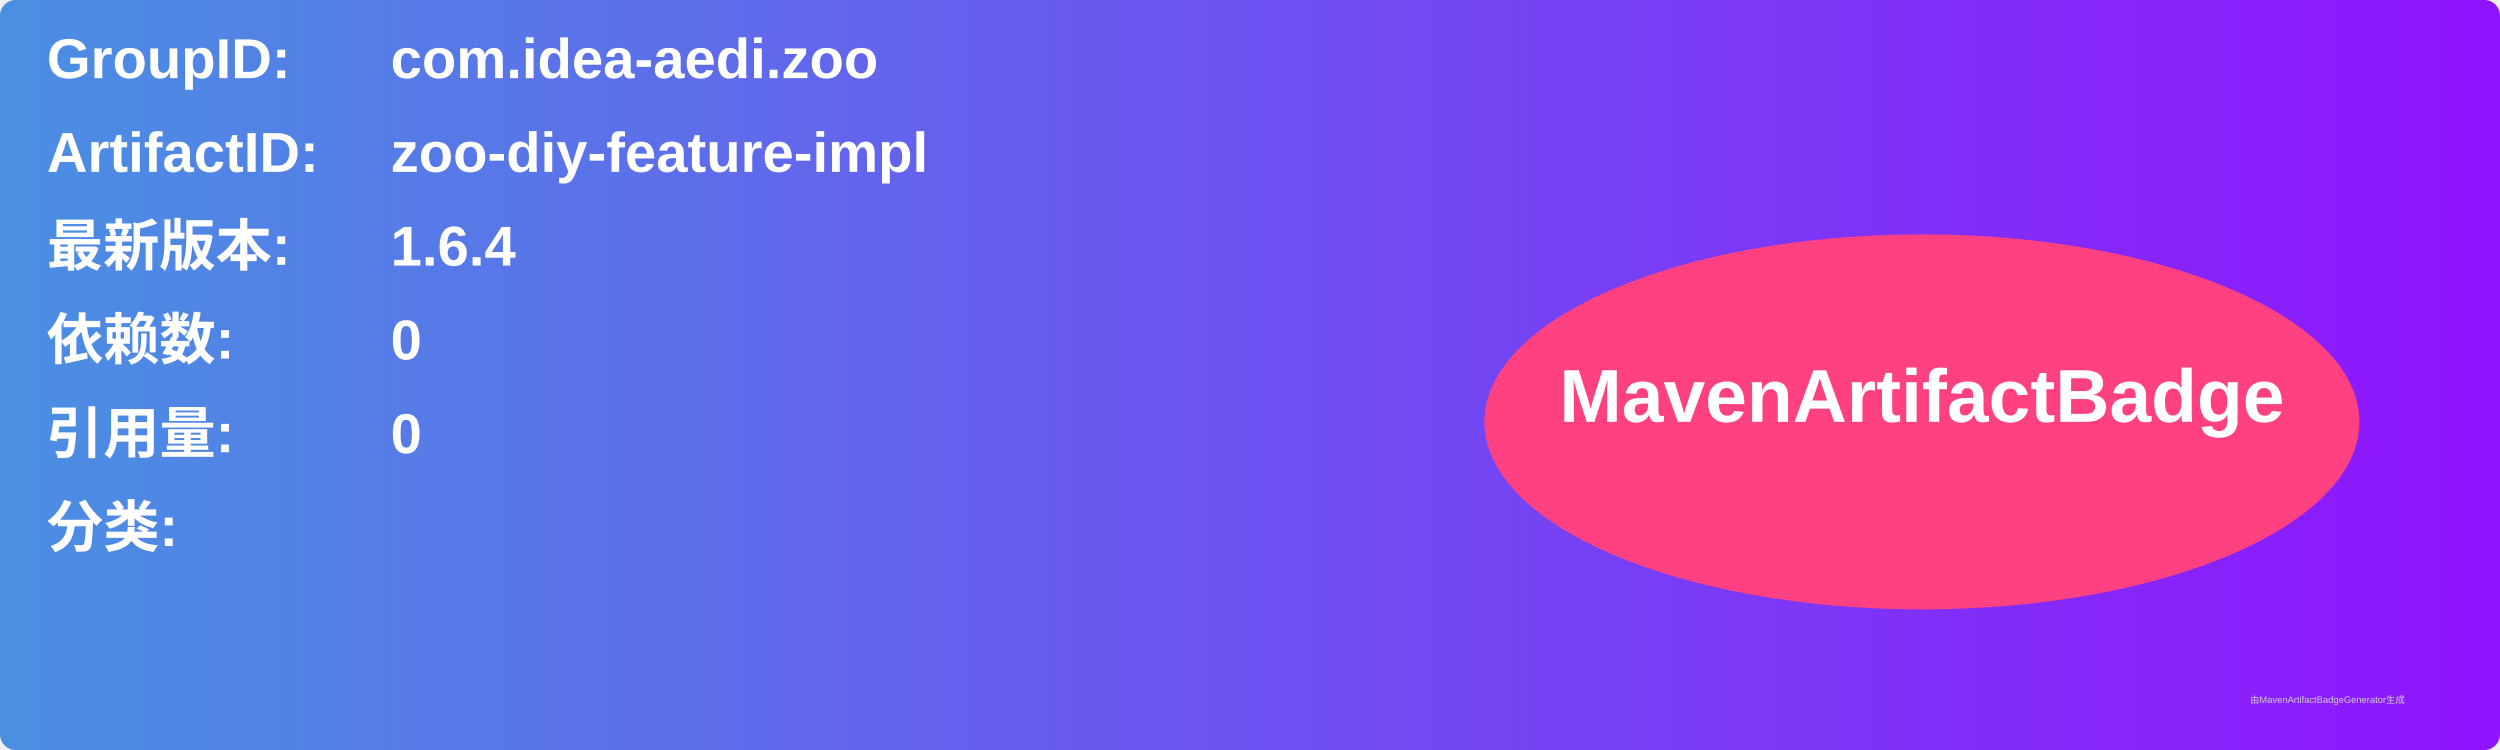
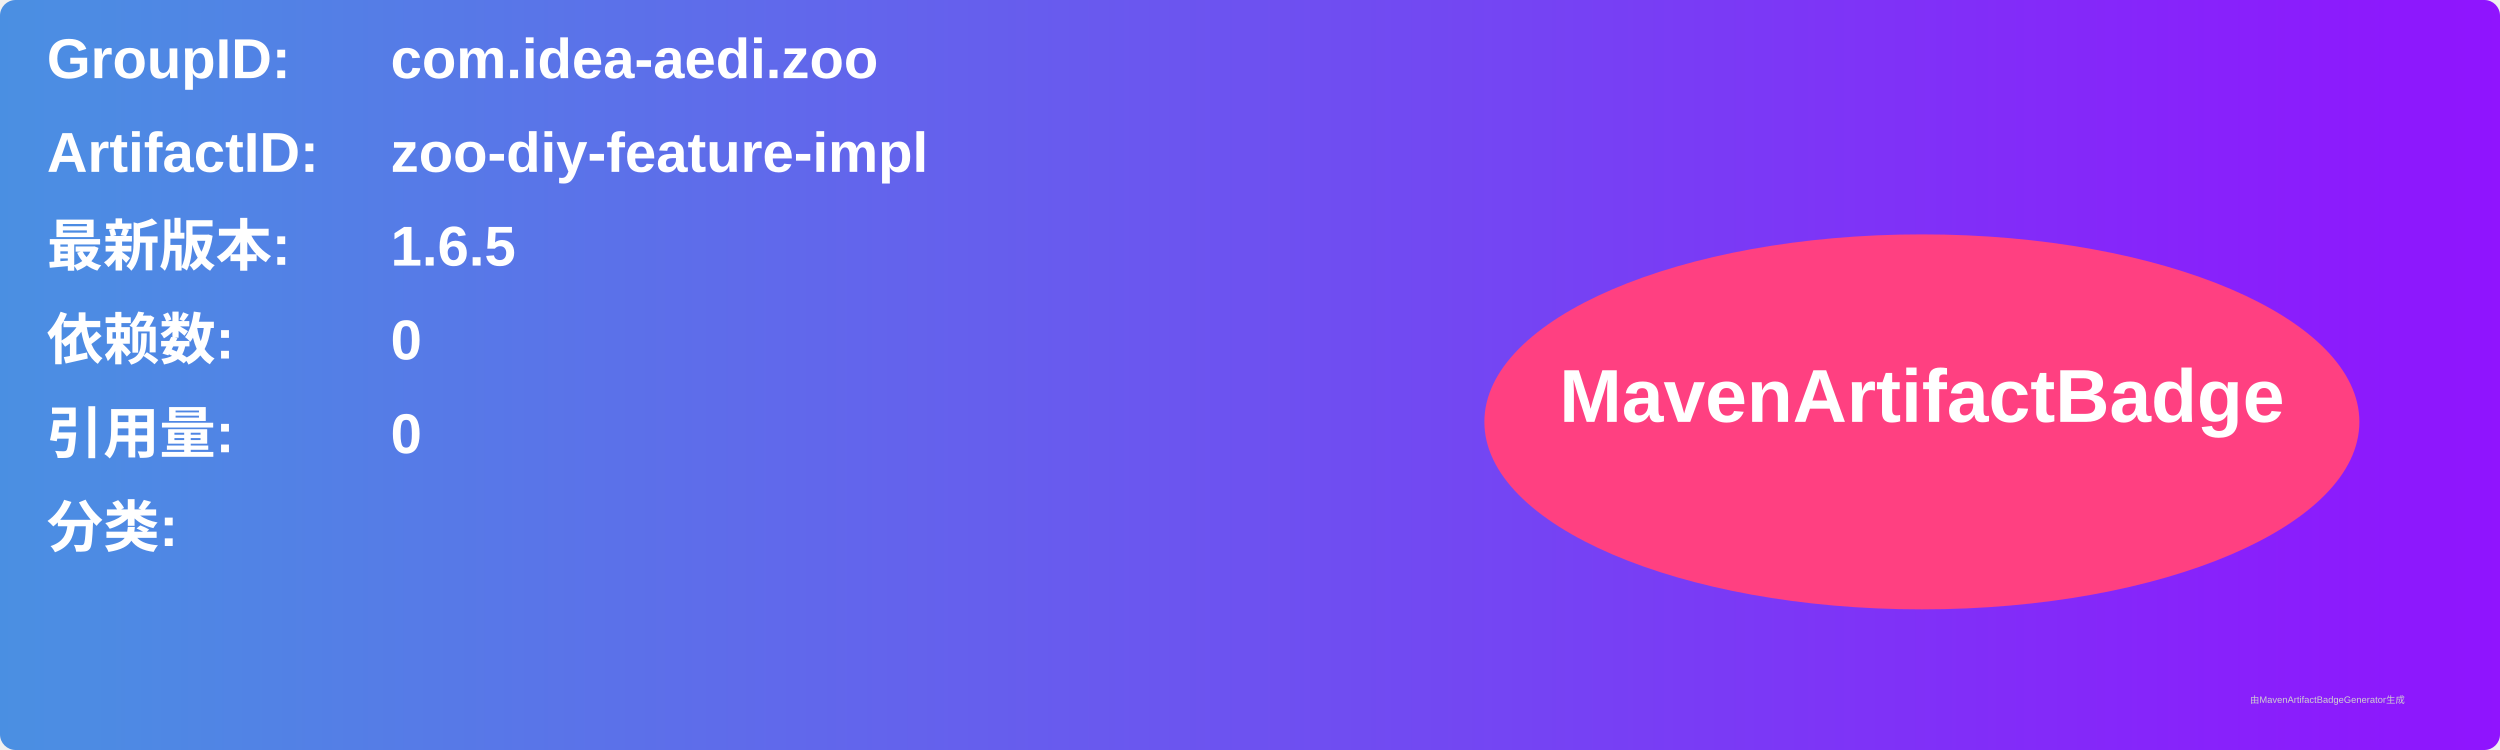
<svg xmlns="http://www.w3.org/2000/svg" width="800" height="240" viewBox="0 0 800 240">
  <linearGradient id="grad" x1="0%" y1="0%" x2="100%" y2="0%">
    <stop offset="0%" stop-color="#4a90e2" />
    <stop offset="100%" stop-color="#9013fe" />
  </linearGradient>
  <rect width="100%" height="100%" rx="5" ry="5" fill="url(#grad)" />
  <g transform="translate(15, 15)">
    <text x="0" y="10" font-family="Arial" font-size="18" fill="white" font-weight="bold" width="260">GroupID:</text>
    <text x="110" y="10" font-family="Arial" font-size="18" fill="white" font-weight="bold" width="460">com.idea-aedi.zoo</text>
    <text x="0" y="40" font-family="Arial" font-size="18" fill="white" font-weight="bold" width="260">ArtifactID:</text>
    <text x="110" y="40" font-family="Arial" font-size="18" fill="white" font-weight="bold" width="460">zoo-diy-feature-impl</text>
    <text x="0" y="70" font-family="Arial" font-size="18" fill="white" font-weight="bold">最新版本:</text>
    <text x="110" y="70" font-family="Arial" font-size="18" fill="white" font-weight="bold">
-       <tspan font-weight="bold">1.6.4</tspan>
+       <tspan font-weight="bold">1.6.5</tspan>
    </text>
    <text x="0" y="100" font-family="Arial" font-size="18" fill="white" font-weight="bold">依赖数: </text>
    <text x="110" y="100" font-family="Arial" font-size="18" fill="white">
      <tspan font-weight="bold">0</tspan>
    </text>
    <text x="0" y="130" font-family="Arial" font-size="18" fill="white" font-weight="bold">引用量: </text>
    <text x="110" y="130" font-family="Arial" font-size="18" fill="white">
      <tspan font-weight="bold">0</tspan>
    </text>
    <text x="0" y="160" font-family="Arial" font-size="18" fill="white" font-weight="bold">分类:</text>
    <text x="10" y="190" font-family="Arial" font-size="10" fill="white">
      <tspan font-weight="bold" />
    </text>
    <ellipse cx="600" cy="120" rx="140" ry="60" fill="#ff4081" />
    <text x="600" y="120" text-anchor="middle" font-family="Arial" font-size="24" fill="white" font-weight="bold">MavenArtifactBadge</text>
  </g>
  <text x="720" y="225" font-family="Arial" font-size="3" fill="#d0d0d0">由MavenArtifactBadgeGenerator生成</text>
</svg>
